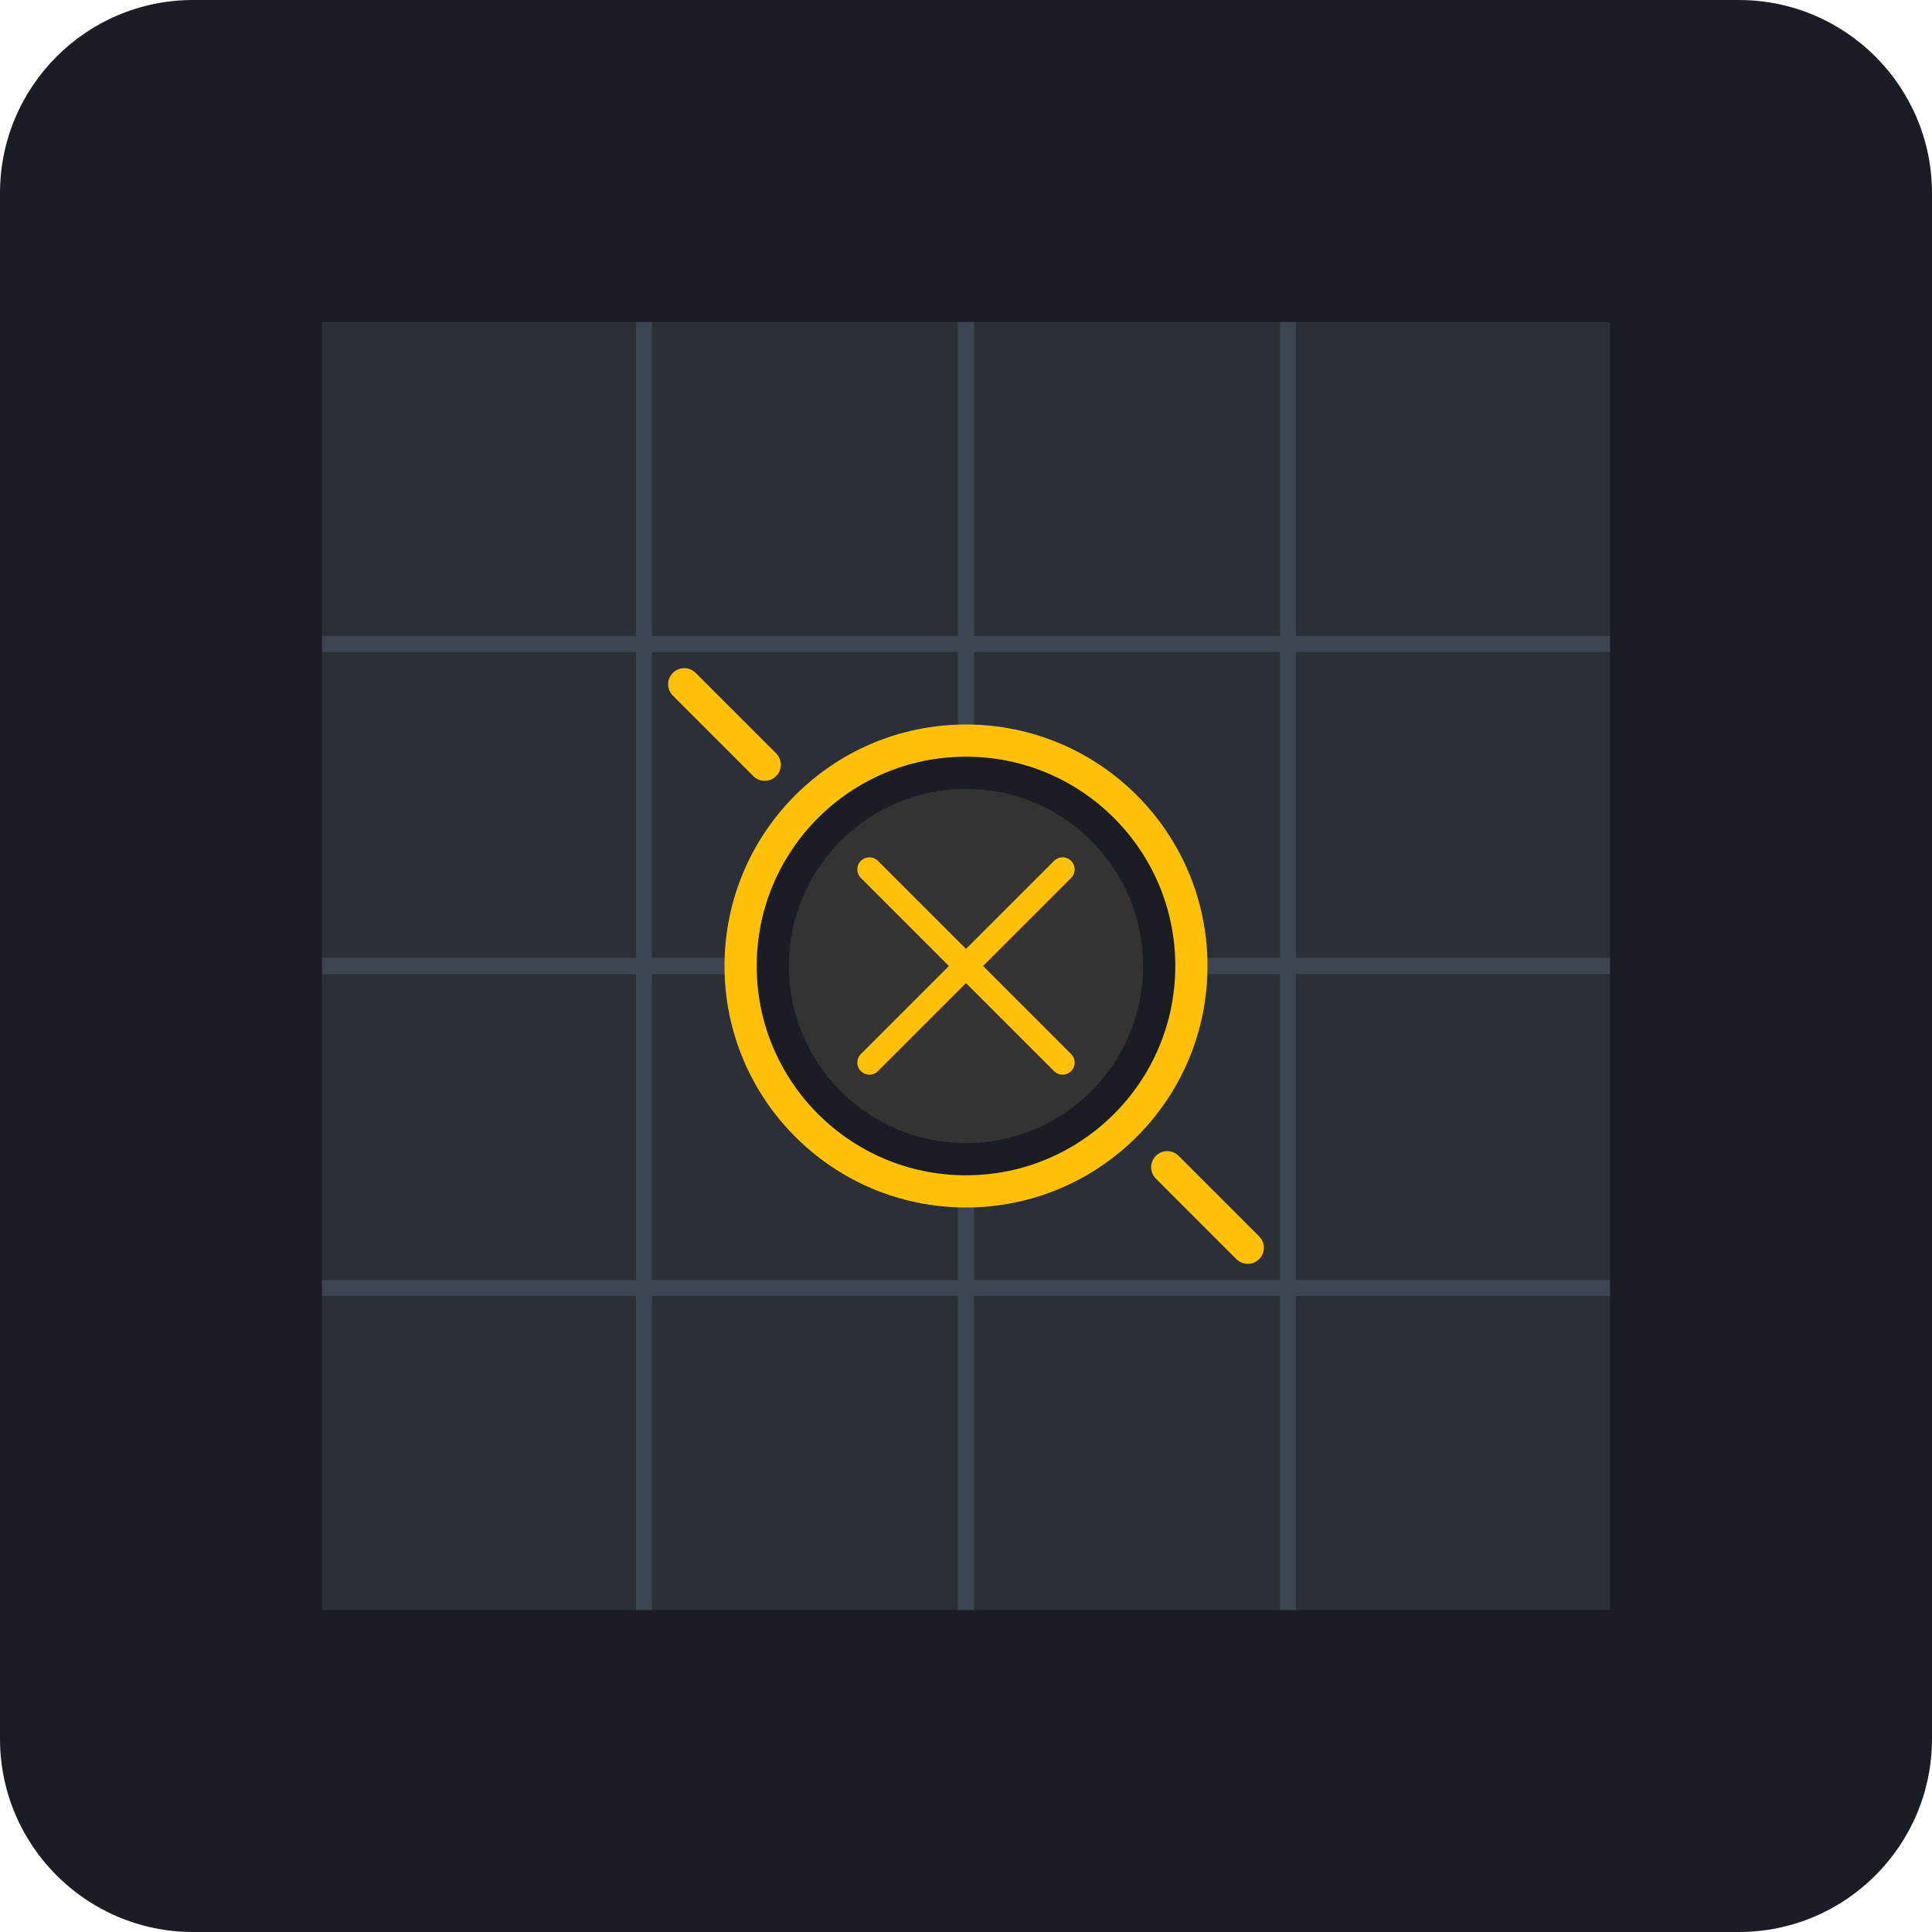
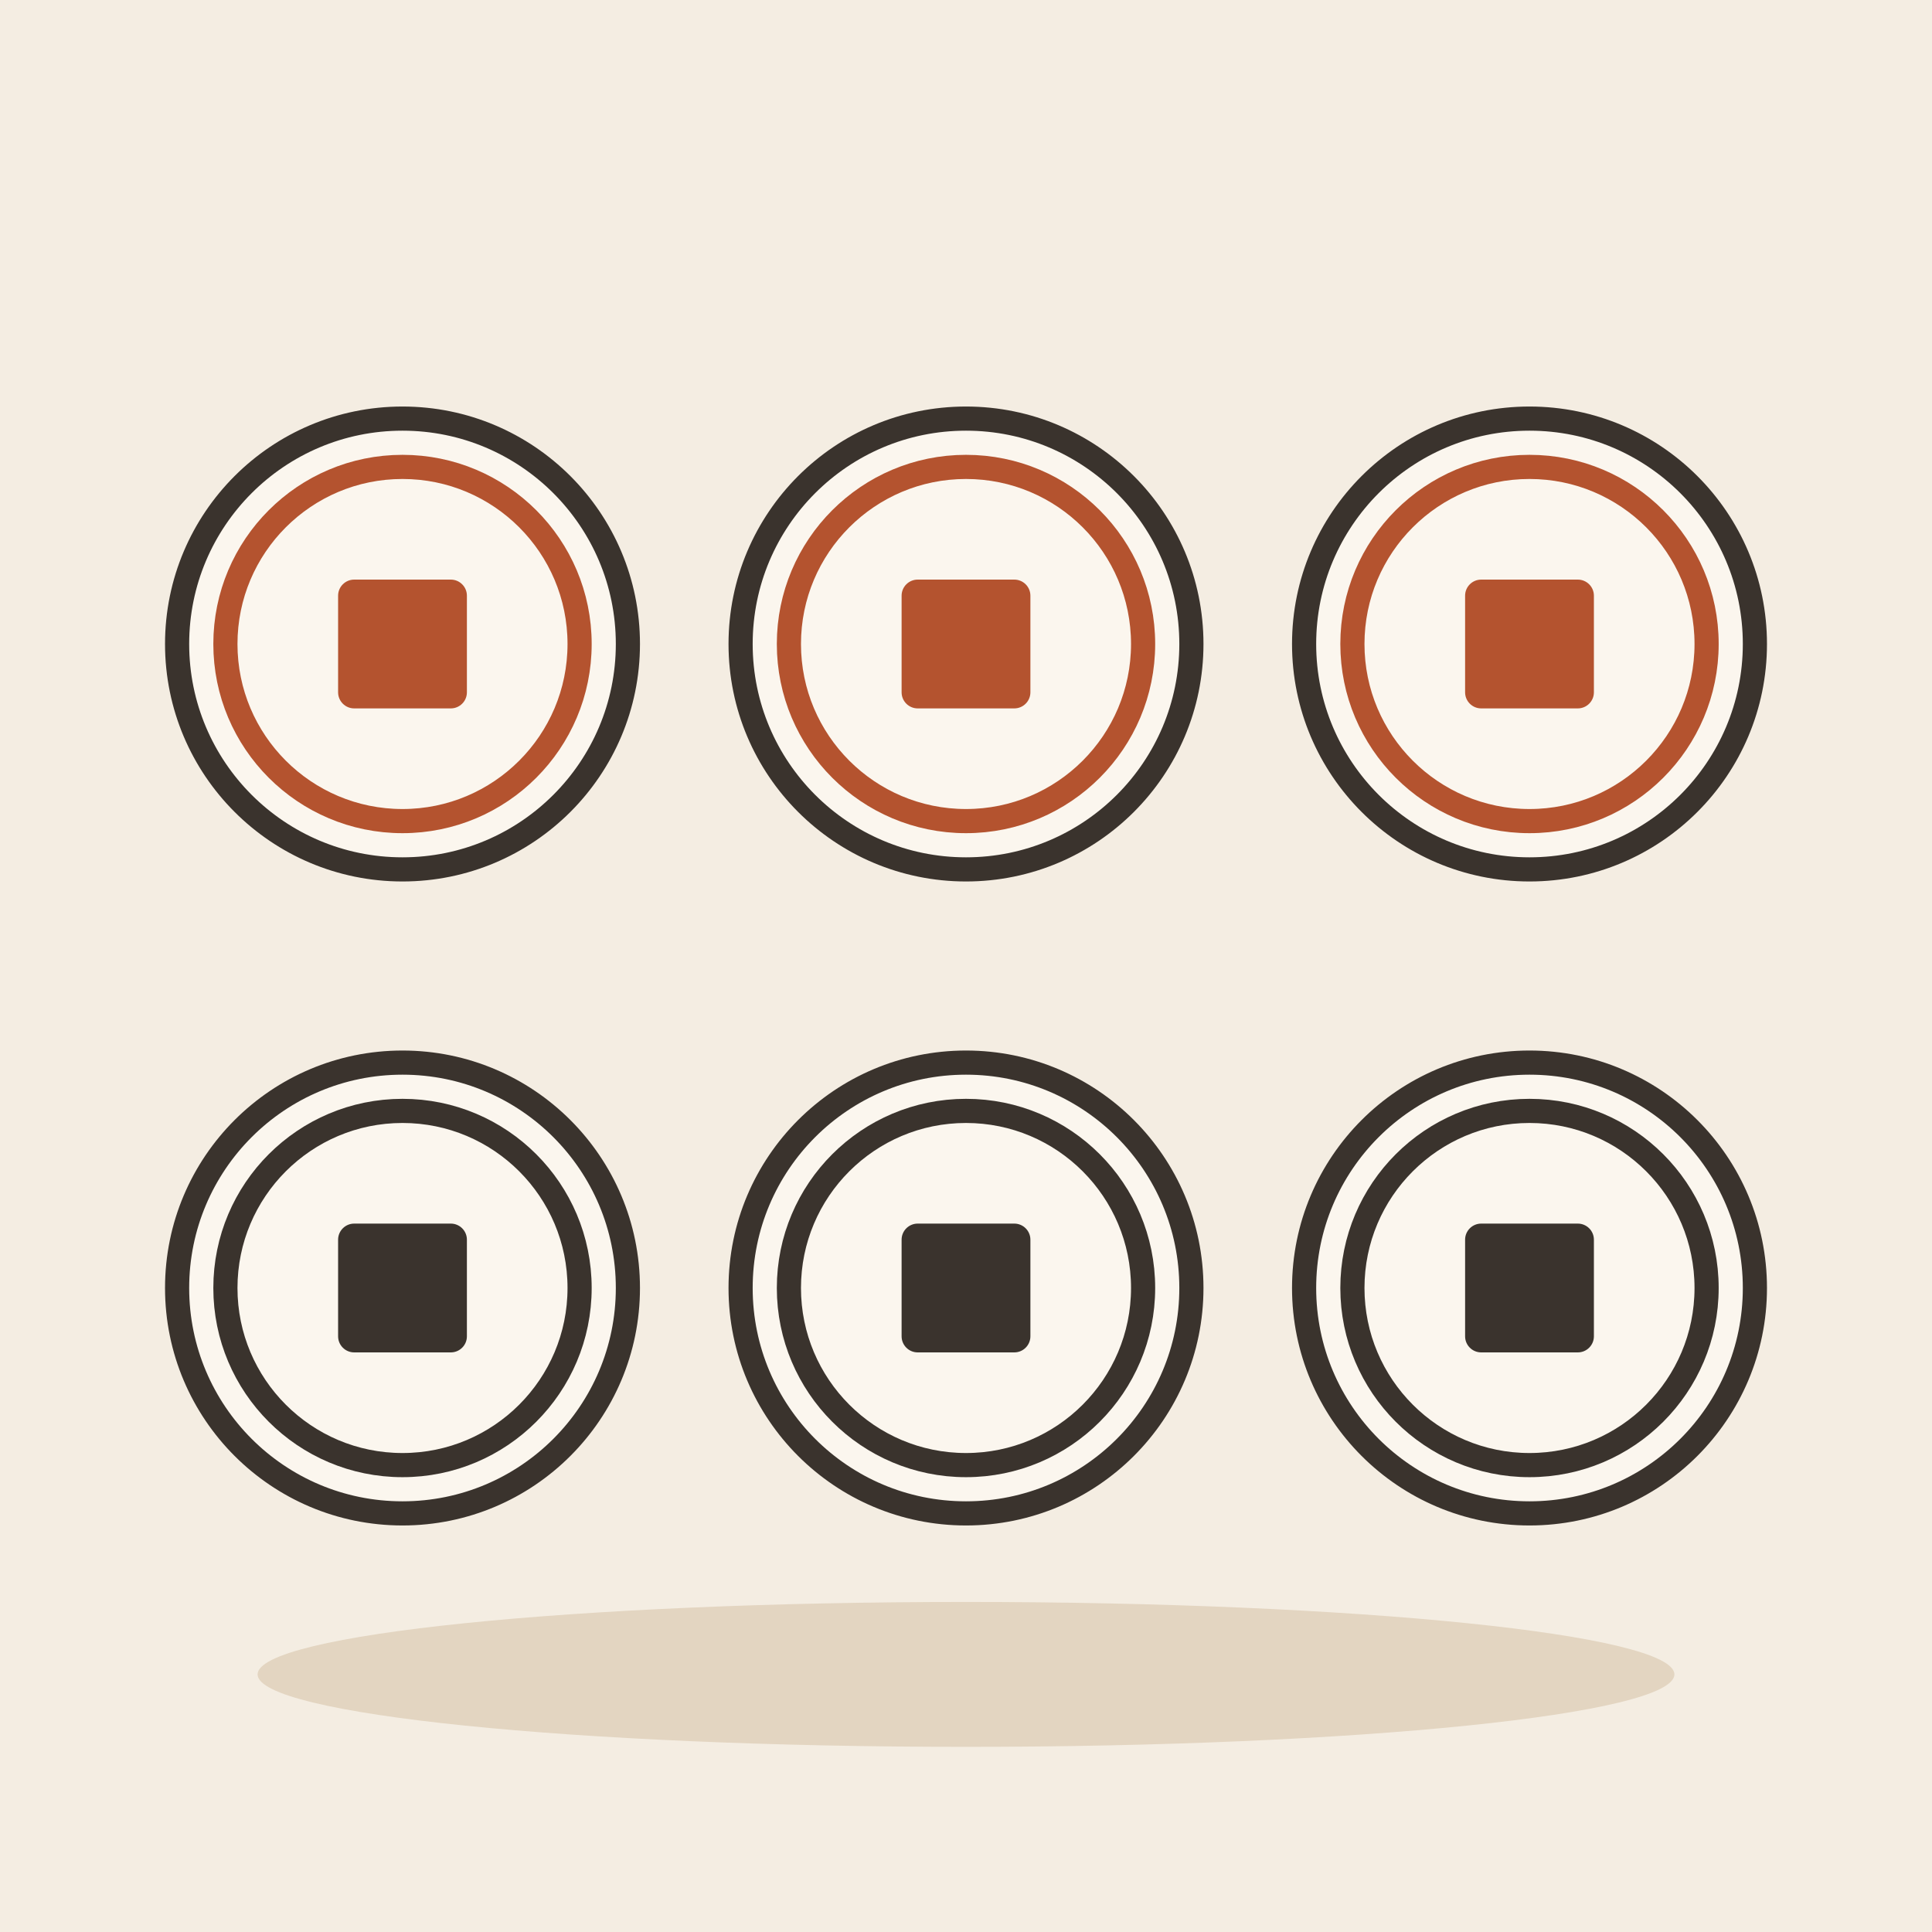
- <svg xmlns="http://www.w3.org/2000/svg" viewBox="0 0 240 240">
-   <rect width="240" height="240" rx="24" fill="#1A1D24" />
-   <g transform="translate(120, 120)">
-     <path d="M-80 -80 H80 V80 H-80 Z" fill="#2A2F38" />
-     <path d="M-80 0 H80 M0 -80 V80 M-40 -80 V80 M40 -80 V80 M-80 -40 H80 M-80 40 H80" stroke="#3E4552" stroke-width="2" />
-     <circle cx="0" cy="0" r="28" fill="#1A1D24" stroke="#FFC107" stroke-width="4" />
-     <circle cx="0" cy="0" r="22" fill="#333333" />
-     <path d="M-12 -12 L12 12 M-12 12 L12 -12" stroke="#FFC107" stroke-width="3" stroke-linecap="round" />
-     <path d="M-35 -35 L-25 -25" stroke="#FFC107" stroke-width="4" stroke-linecap="round" />
-     <path d="M35 35 L25 25" stroke="#FFC107" stroke-width="4" stroke-linecap="round" />
+ <svg xmlns="http://www.w3.org/2000/svg" viewBox="0 0 240 240" data-style="editorial">
+   <rect width="240" height="240" fill="#F4EDE2" />
+   <ellipse cx="120" cy="208" rx="88" ry="9" fill="#E3D5C1" />
+   <g transform="translate(50 80)">
+     <circle cx="0" cy="0" r="28" fill="#FBF6EE" stroke="#3A332D" stroke-width="3" stroke-linecap="round" stroke-linejoin="round" />
+     <circle cx="0" cy="0" r="22" fill="none" stroke-linecap="round" stroke-linejoin="round" stroke="#B4532F" stroke-width="3" />
+     <rect x="-8" y="-8" width="16" height="16" rx="2" fill="#B4532F" />
+   </g>
+   <g transform="translate(120 80)">
+     <circle cx="0" cy="0" r="28" fill="#FBF6EE" stroke="#3A332D" stroke-width="3" stroke-linecap="round" stroke-linejoin="round" />
+     <circle cx="0" cy="0" r="22" fill="none" stroke-linecap="round" stroke-linejoin="round" stroke="#B4532F" stroke-width="3" />
+     <rect x="-8" y="-8" width="16" height="16" rx="2" fill="#B4532F" />
+   </g>
+   <g transform="translate(190 80)">
+     <circle cx="0" cy="0" r="28" fill="#FBF6EE" stroke="#3A332D" stroke-width="3" stroke-linecap="round" stroke-linejoin="round" />
+     <circle cx="0" cy="0" r="22" fill="none" stroke-linecap="round" stroke-linejoin="round" stroke="#B4532F" stroke-width="3" />
+     <rect x="-8" y="-8" width="16" height="16" rx="2" fill="#B4532F" />
+   </g>
+   <g transform="translate(50 160)">
+     <circle cx="0" cy="0" r="28" fill="#FBF6EE" stroke="#3A332D" stroke-width="3" stroke-linecap="round" stroke-linejoin="round" />
+     <circle cx="0" cy="0" r="22" fill="none" stroke-linecap="round" stroke-linejoin="round" stroke="#3A332D" stroke-width="3" />
+     <rect x="-8" y="-8" width="16" height="16" rx="2" fill="#3A332D" />
+   </g>
+   <g transform="translate(120 160)">
+     <circle cx="0" cy="0" r="28" fill="#FBF6EE" stroke="#3A332D" stroke-width="3" stroke-linecap="round" stroke-linejoin="round" />
+     <circle cx="0" cy="0" r="22" fill="none" stroke-linecap="round" stroke-linejoin="round" stroke="#3A332D" stroke-width="3" />
+     <rect x="-8" y="-8" width="16" height="16" rx="2" fill="#3A332D" />
+   </g>
+   <g transform="translate(190 160)">
+     <circle cx="0" cy="0" r="28" fill="#FBF6EE" stroke="#3A332D" stroke-width="3" stroke-linecap="round" stroke-linejoin="round" />
+     <circle cx="0" cy="0" r="22" fill="none" stroke-linecap="round" stroke-linejoin="round" stroke="#3A332D" stroke-width="3" />
+     <rect x="-8" y="-8" width="16" height="16" rx="2" fill="#3A332D" />
  </g>
</svg>
